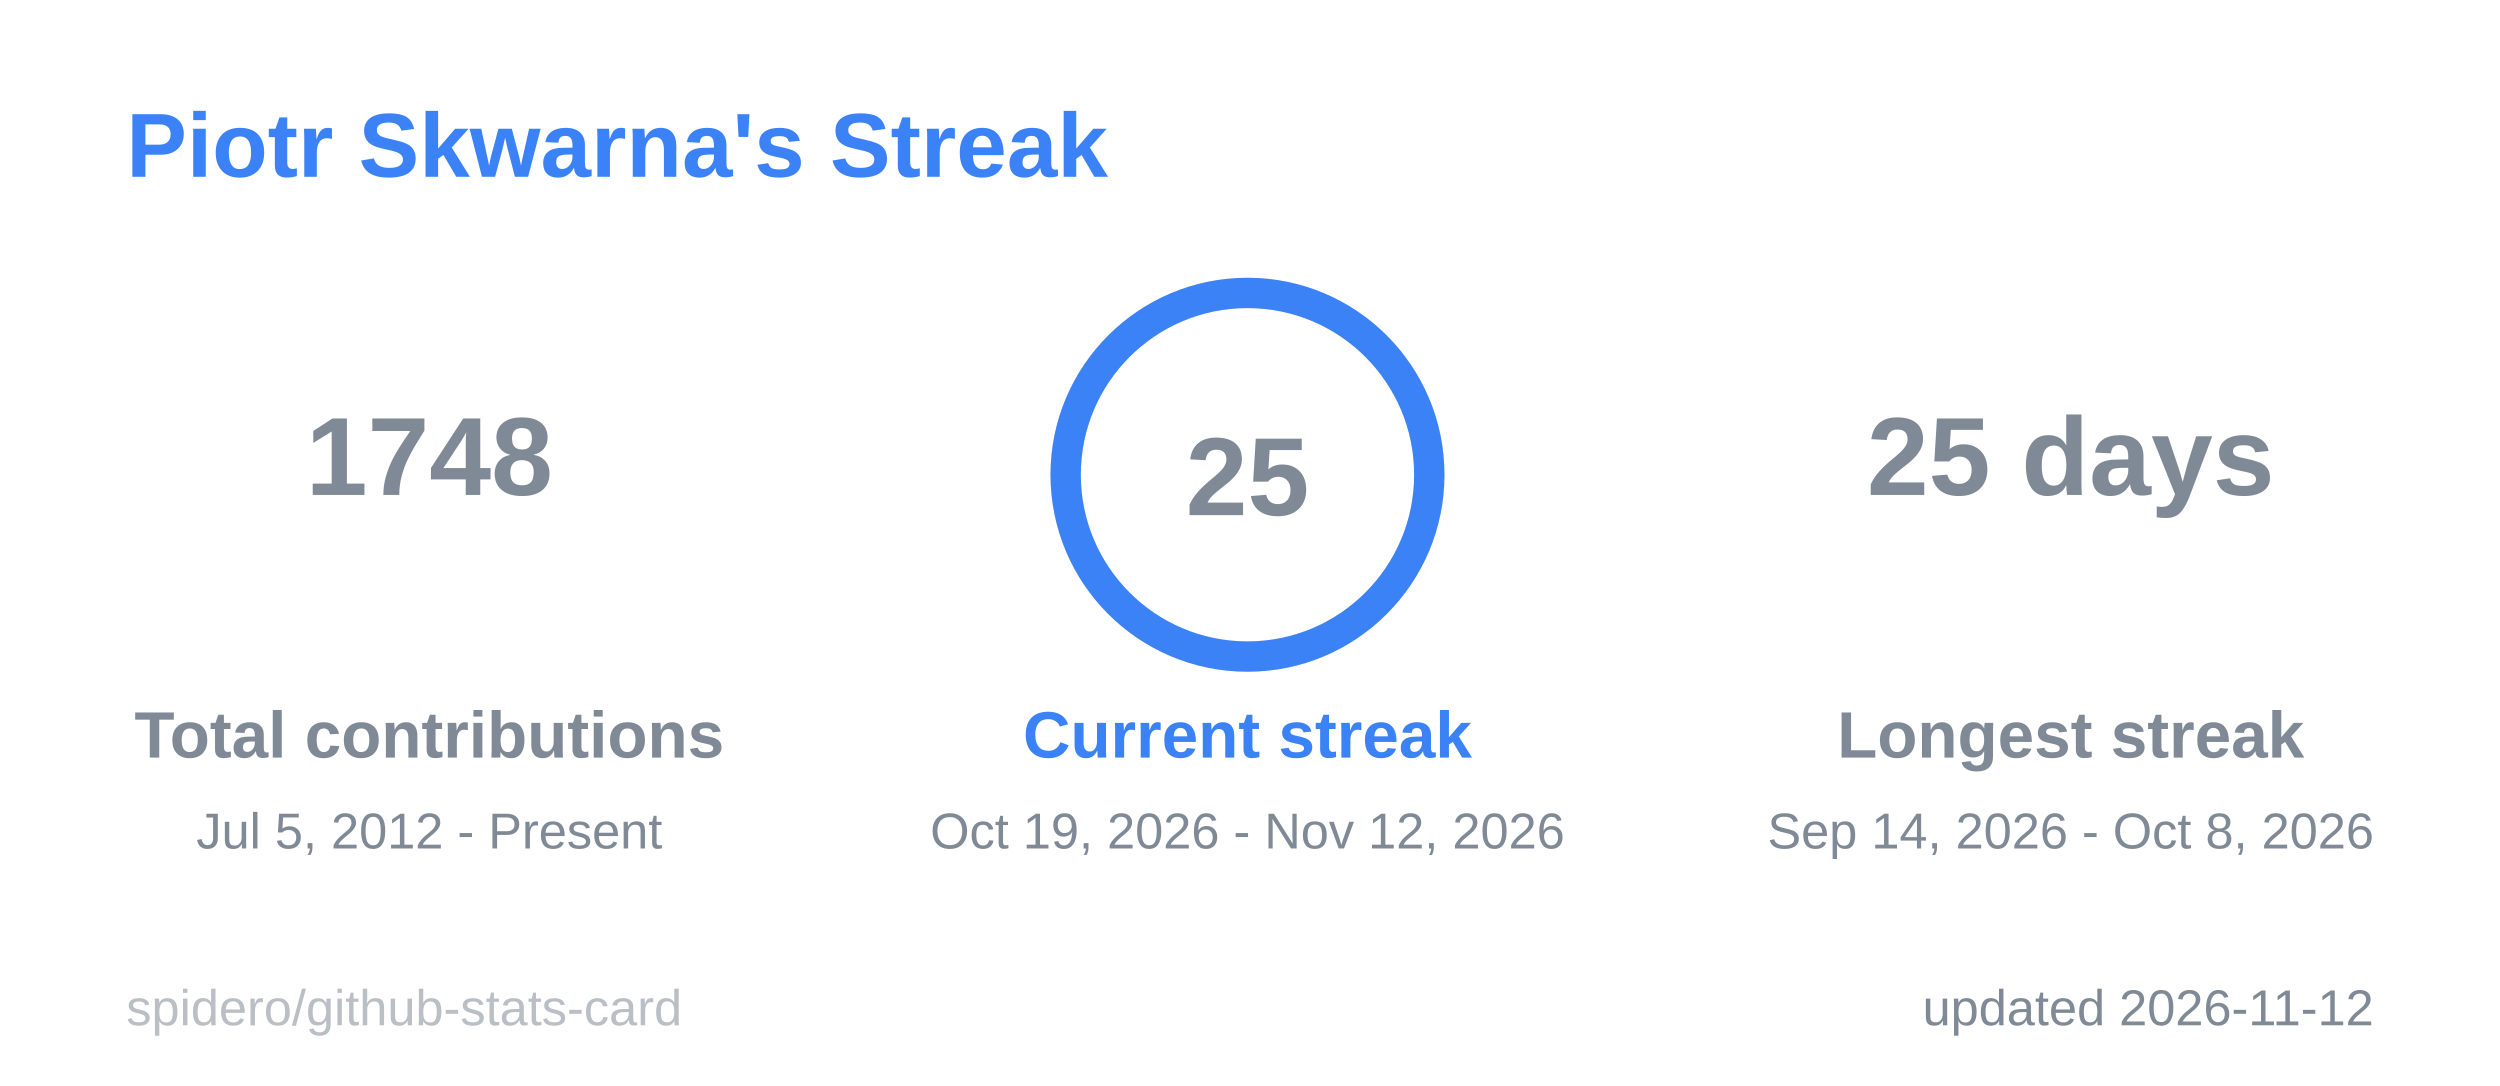
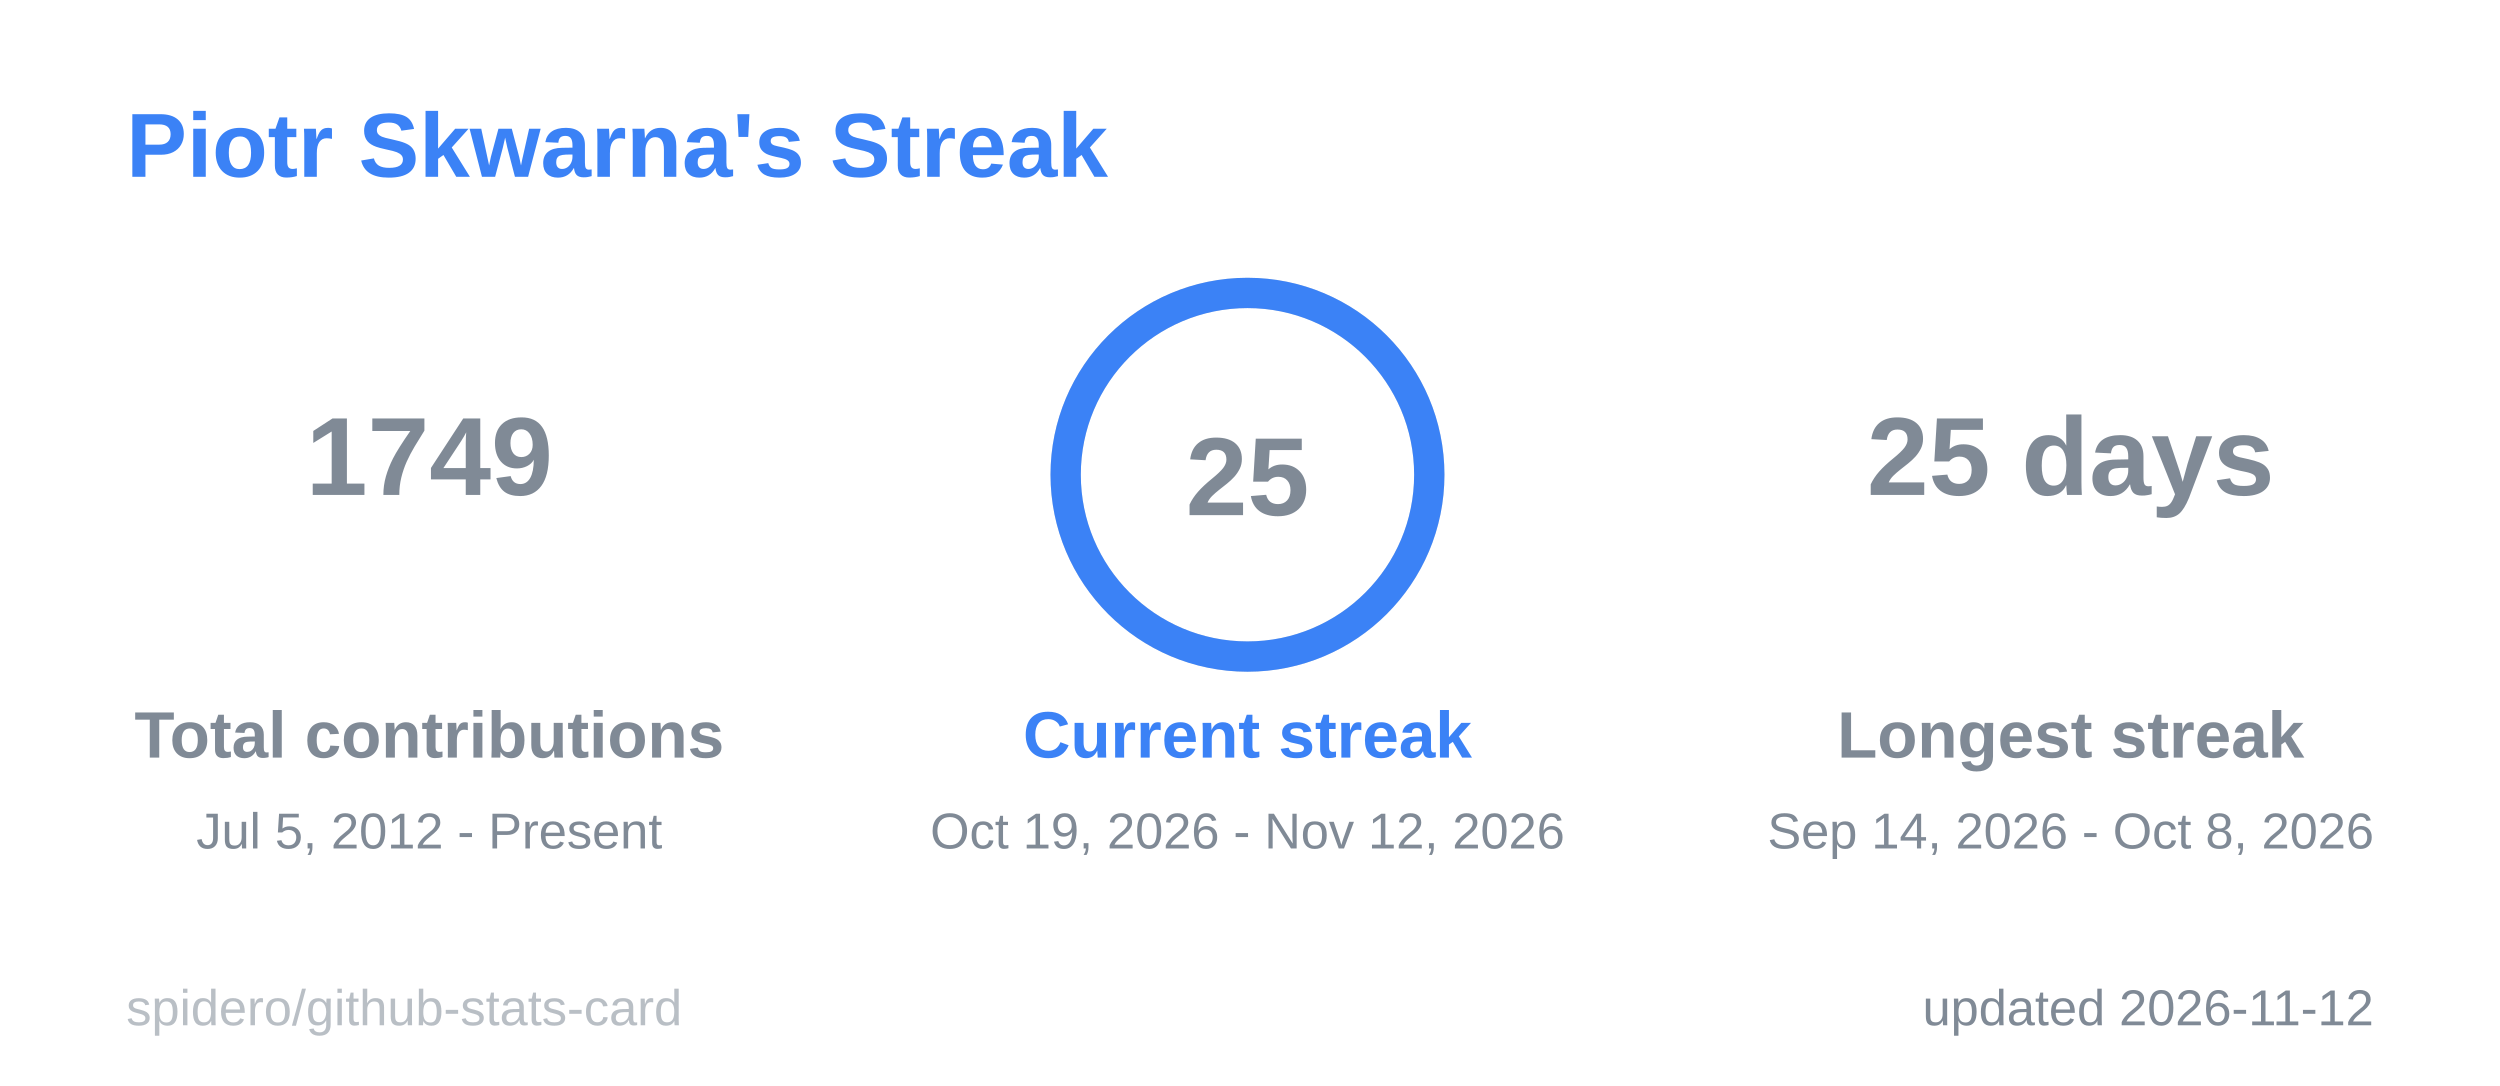
<svg xmlns="http://www.w3.org/2000/svg" width="495" height="215" viewBox="0 0 495 215" role="img" aria-label="Piotr Skwarna's Streak">
  <style>
  .title { font: 600 18px 'Segoe UI', Ubuntu, 'Helvetica Neue', Arial, sans-serif; fill: #3b82f6; }
  .label { font: 600 13px 'Segoe UI', Ubuntu, 'Helvetica Neue', Arial, sans-serif; fill: #808a96; }
  .value { font: 700 13px 'Segoe UI', Ubuntu, 'Helvetica Neue', Arial, sans-serif; fill: #808a96; }
  .big { font: 700 22px 'Segoe UI', Ubuntu, 'Helvetica Neue', Arial, sans-serif; fill: #808a96; }
  .small { font: 400 10px 'Segoe UI', Ubuntu, 'Helvetica Neue', Arial, sans-serif; fill: #808a96; }
  .credit { opacity: .55; }
  /* Visible by default; the animation only fades in from 0 (no-animation renderers show the final state) */
  .fade { animation: fade .5s ease-in-out backwards; }
  @keyframes fade { from { opacity: 0; } }
  @media (prefers-reduced-motion: reduce) { * { animation: none !important; } }

</style>
  <rect x="0.5" y="0.5" width="494" height="214" rx="6" fill="none" stroke="none" />
  <text x="25" y="35" class="title">Piotr Skwarna's Streak</text>
  <g class="fade" style="animation-delay:150ms">
-     <text x="85" y="98" text-anchor="middle" class="big">1748</text>
+     <text x="85" y="98" text-anchor="middle" class="big">1749</text>
    <text x="85" y="150" text-anchor="middle" class="label">Total contributions</text>
    <text x="85" y="168" text-anchor="middle" class="small">Jul 5, 2012 - Present</text>
  </g>
  <g class="fade" style="animation-delay:400ms">
    <text x="410" y="98" text-anchor="middle" class="big">25 days</text>
    <text x="410" y="150" text-anchor="middle" class="label">Longest streak</text>
    <text x="410" y="168" text-anchor="middle" class="small">Sep 14, 2026 - Oct 8, 2026</text>
  </g>
  <line x1="166" y1="60" x2="166" y2="175" stroke="none" />
  <line x1="328" y1="60" x2="328" y2="175" stroke="none" />
  <style>
  .ring247x94 { stroke-dasharray: 226.2; stroke-dashoffset: 0.0; animation: ring247x94 1.2s ease-out backwards; }
  @keyframes ring247x94 { from { stroke-dashoffset: 226.2; } }
</style>
  <circle cx="247" cy="94" r="36" fill="none" stroke="#80808040" stroke-width="6" />
  <circle class="ring247x94" cx="247" cy="94" r="36" fill="none" stroke="#3b82f6" stroke-width="6" stroke-linecap="round" transform="rotate(-90 247 94)" />
  <text x="247" y="102" text-anchor="middle" class="big">25</text>
  <g class="fade" style="animation-delay:250ms">
    <text x="247" y="150" text-anchor="middle" class="label" style="fill:#3b82f6">Current streak</text>
    <text x="247" y="168" text-anchor="middle" class="small">Oct 19, 2026 - Nov 12, 2026</text>
  </g>
  <text x="470" y="203" text-anchor="end" class="small">updated 2026-11-12</text>
  <a href="https://github.com/spidero/github-stats-card" target="_blank">
    <text x="25" y="203" class="small credit">spidero/github-stats-card</text>
  </a>
</svg>
